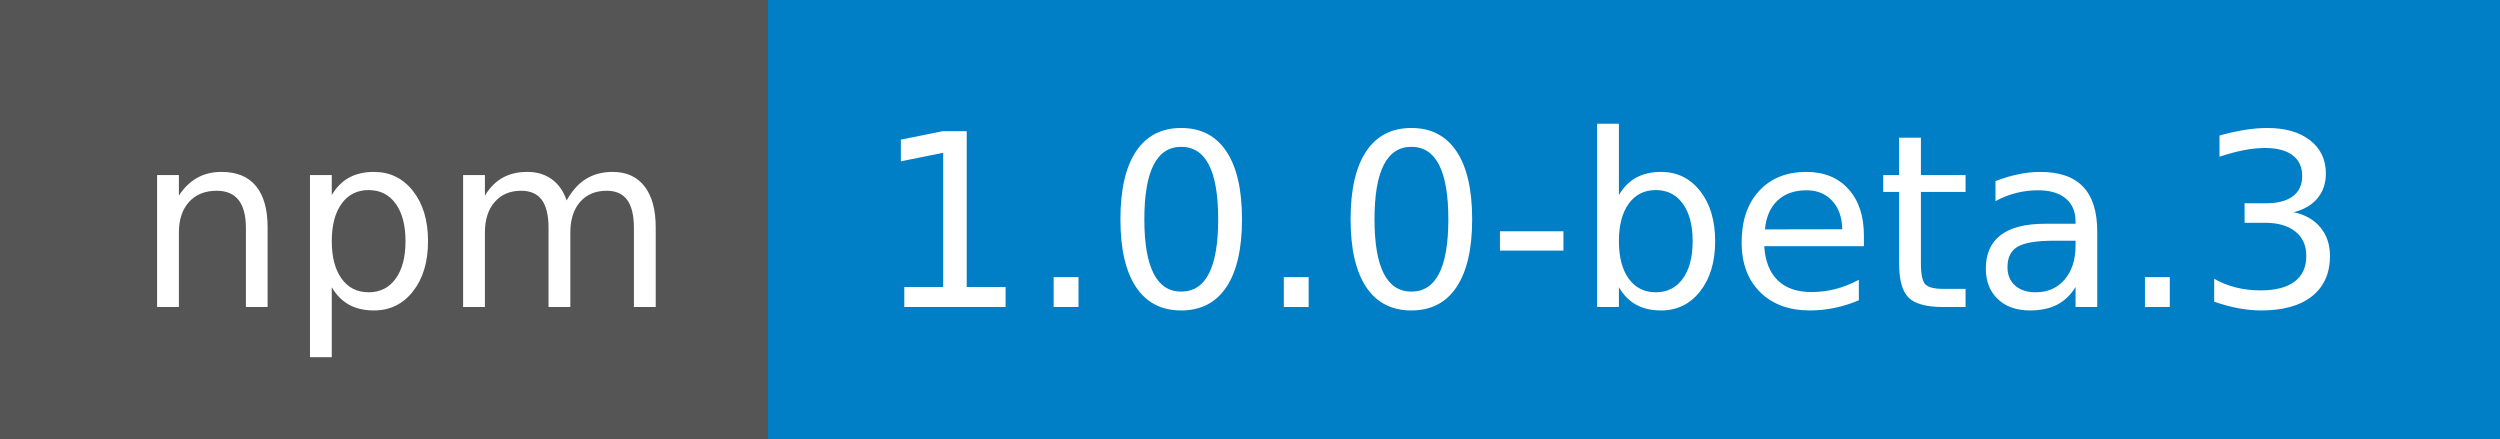
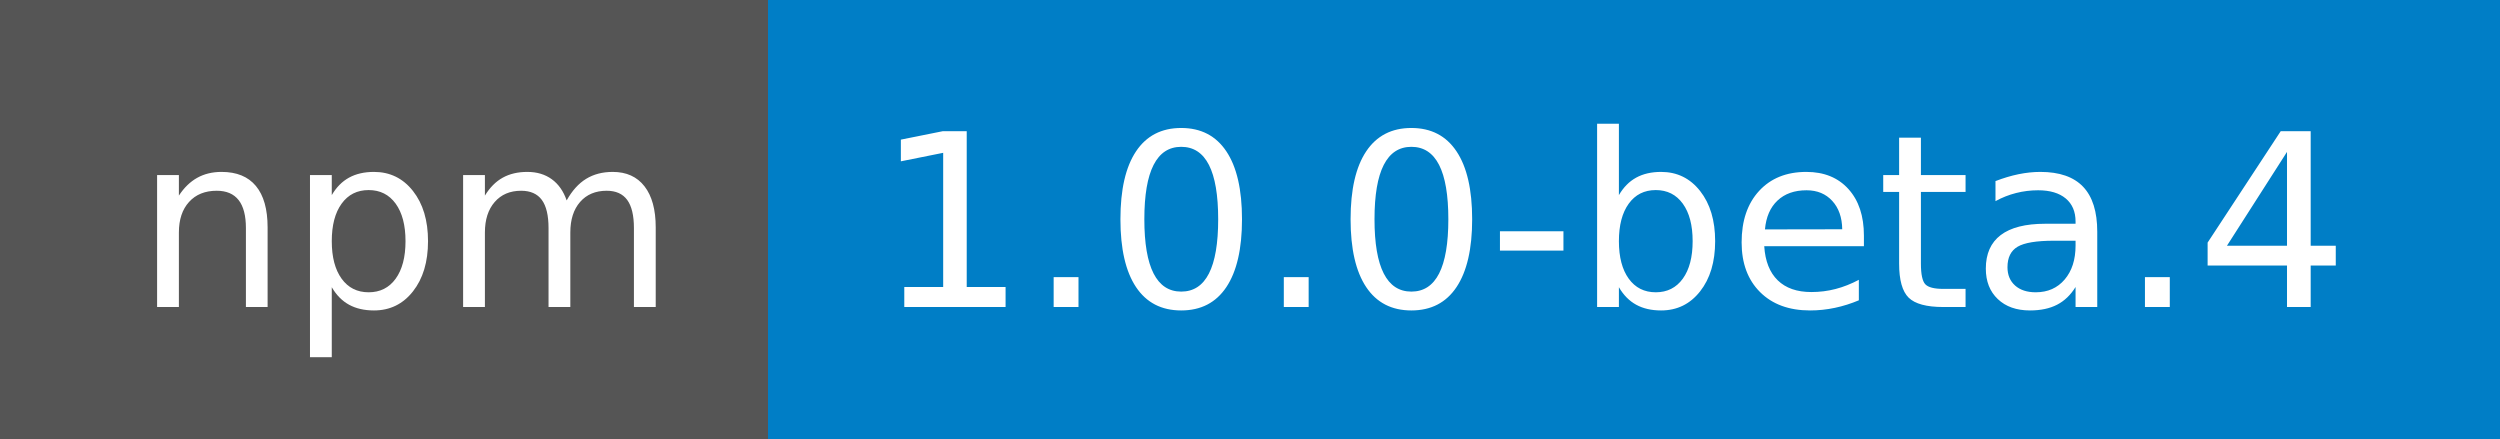
<svg xmlns="http://www.w3.org/2000/svg" width="114" height="20">
  <g shape-rendering="crispEdges">
    <path fill="#555" d="M0 0h35v20H0z" />
    <path fill="#007ec6" d="M35 0h79v20H35z" />
  </g>
  <g fill="#fff" text-anchor="middle" font-family="DejaVu Sans,Verdana,Geneva,sans-serif" font-size="110">
    <text x="185" y="140" transform="scale(.1)" textLength="250">npm</text>
-     <text x="735" y="140" transform="scale(.1)" textLength="690">1.0.0-beta.3</text>
+     <text x="735" y="140" transform="scale(.1)" textLength="690">1.0.0-beta.4</text>
  </g>
</svg>
